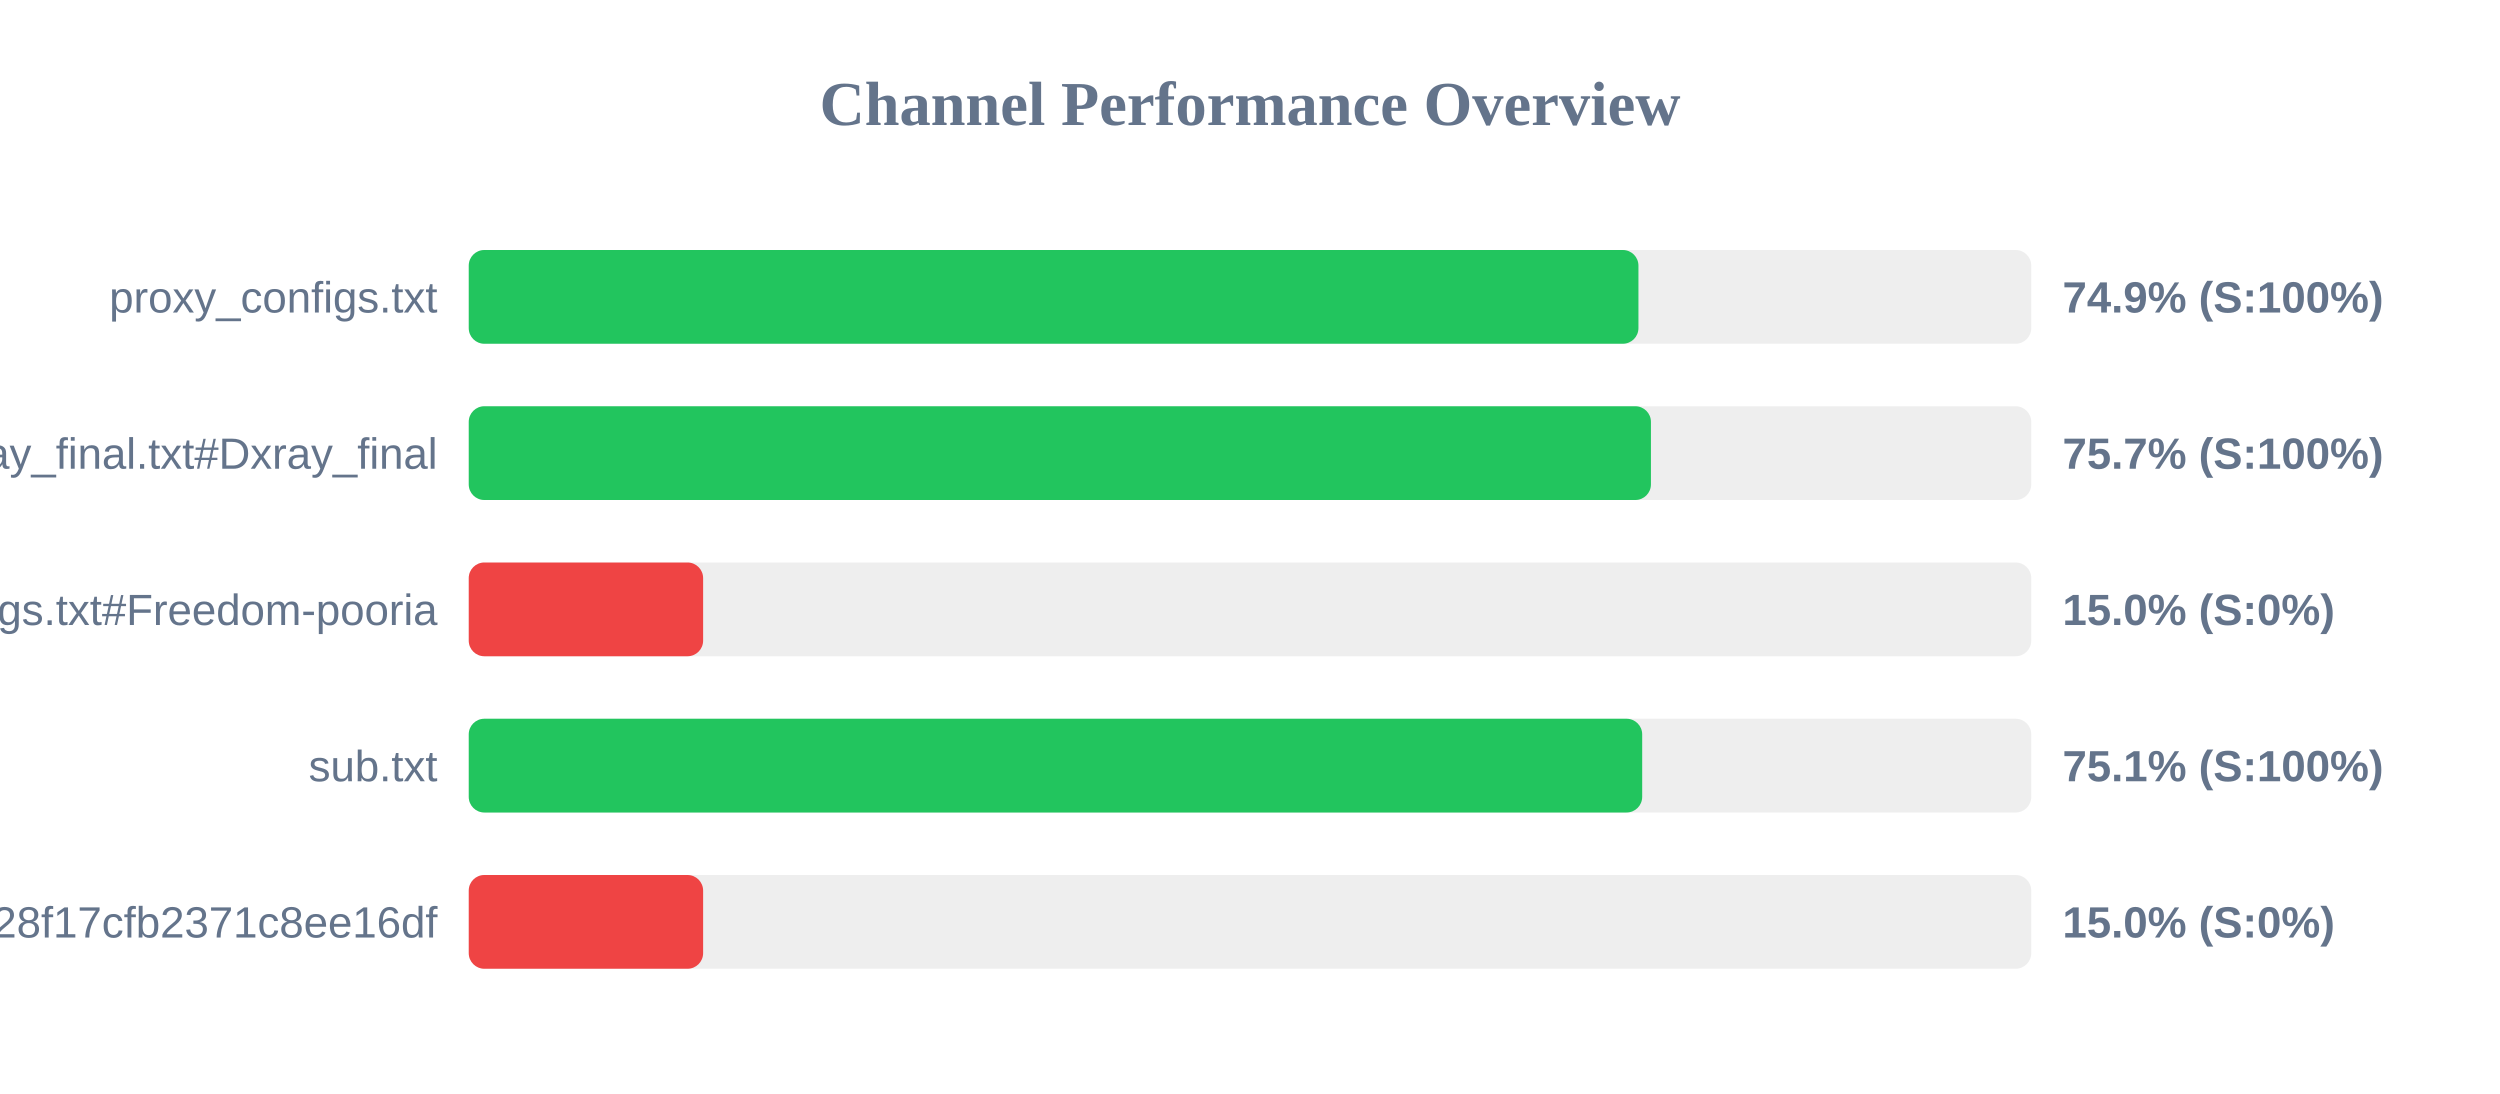
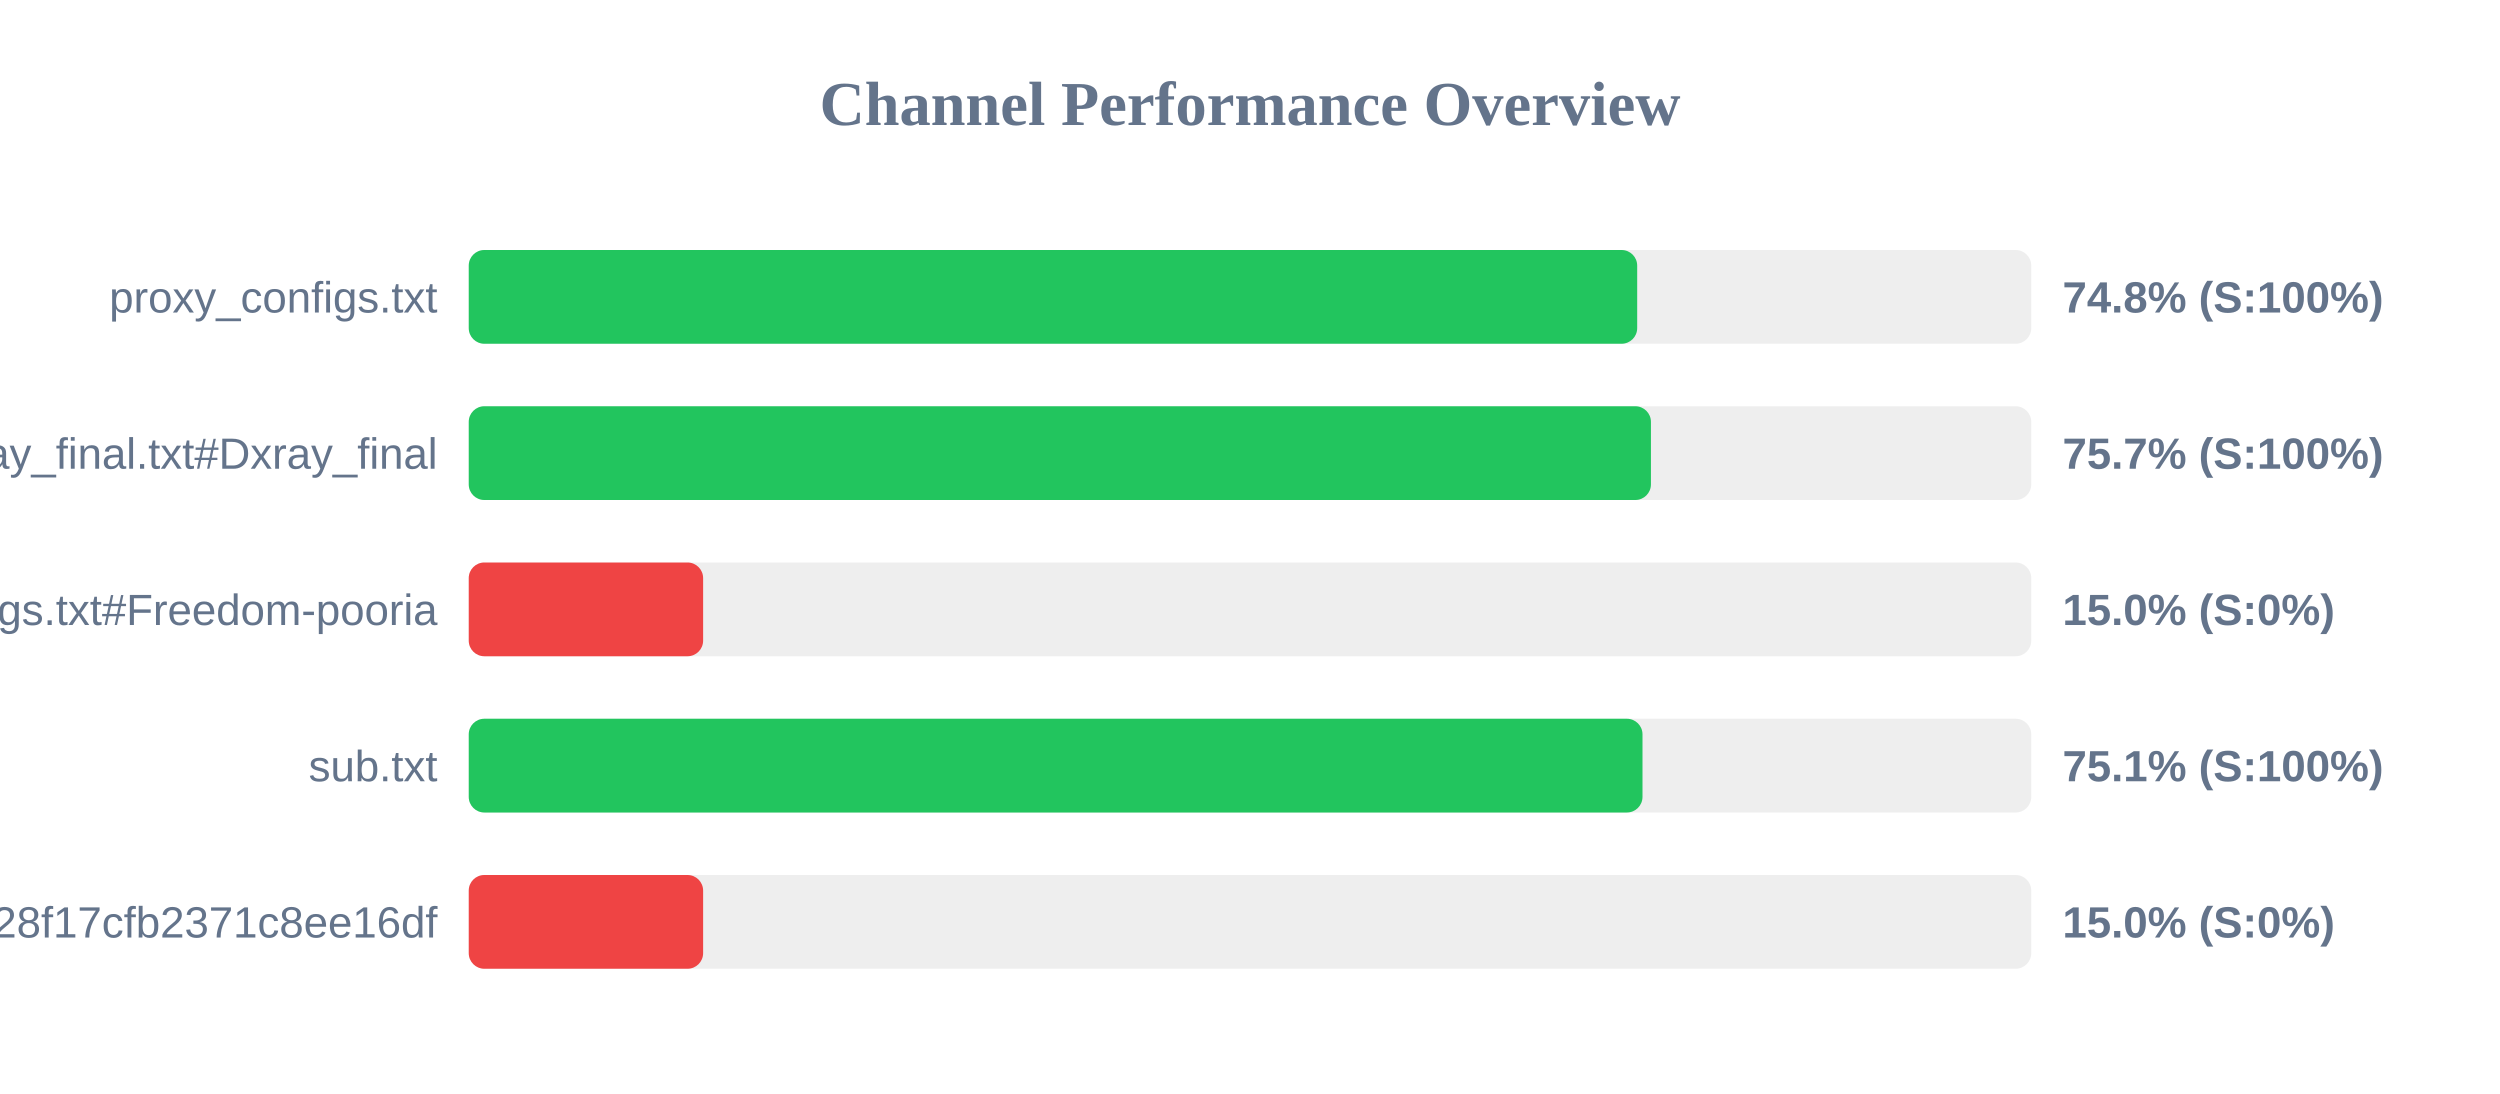
<svg xmlns="http://www.w3.org/2000/svg" width="800" height="350" version="1.1">
  <style>
        .row { font: 14px Arial; fill: #64748b; }
        .score { font: bold 14px Arial; fill: #64748b; }
    </style>
  <text x="400" y="40" text-anchor="middle" font-size="20px" font-weight="bold" fill="#64748b">Channel Performance Overview</text>
  <rect x="150" y="80" width="500" height="30" fill="#eee" rx="5" />
-   <rect x="150" y="80" width="374.3" height="30" fill="#22c55e" rx="5" />
+   <rect x="150" y="80" width="373.9" height="30" fill="#22c55e" rx="5" />
  <text x="140" y="100" text-anchor="end" class="row">proxy_configs.txt</text>
-   <text x="660" y="100" text-anchor="start" class="score">74.9% (S:100%)</text>
+   <text x="660" y="100" text-anchor="start" class="score">74.8% (S:100%)</text>
  <rect x="150" y="130" width="500" height="30" fill="#eee" rx="5" />
  <rect x="150" y="130" width="378.3" height="30" fill="#22c55e" rx="5" />
  <text x="140" y="150" text-anchor="end" class="row">xray_final.txt#Dxray_final</text>
  <text x="660" y="150" text-anchor="start" class="score">75.7% (S:100%)</text>
  <rect x="150" y="180" width="500" height="30" fill="#eee" rx="5" />
  <rect x="150" y="180" width="75.0" height="30" fill="#ef4444" rx="5" />
  <text x="140" y="200" text-anchor="end" class="row">v2ray_configs.txt#Freedom-pooria</text>
  <text x="660" y="200" text-anchor="start" class="score">15.0% (S:0%)</text>
  <rect x="150" y="230" width="500" height="30" fill="#eee" rx="5" />
-   <rect x="150" y="230" width="375.5" height="30" fill="#22c55e" rx="5" />
+   <rect x="150" y="230" width="375.6" height="30" fill="#22c55e" rx="5" />
  <text x="140" y="250" text-anchor="end" class="row">sub.txt</text>
  <text x="660" y="250" text-anchor="start" class="score">75.1% (S:100%)</text>
  <rect x="150" y="280" width="500" height="30" fill="#eee" rx="5" />
  <rect x="150" y="280" width="75.0" height="30" fill="#ef4444" rx="5" />
  <text x="140" y="300" text-anchor="end" class="row">?token=fedfed7b41b828f17cfb2371c8ee16df</text>
  <text x="660" y="300" text-anchor="start" class="score">15.0% (S:0%)</text>
</svg>
